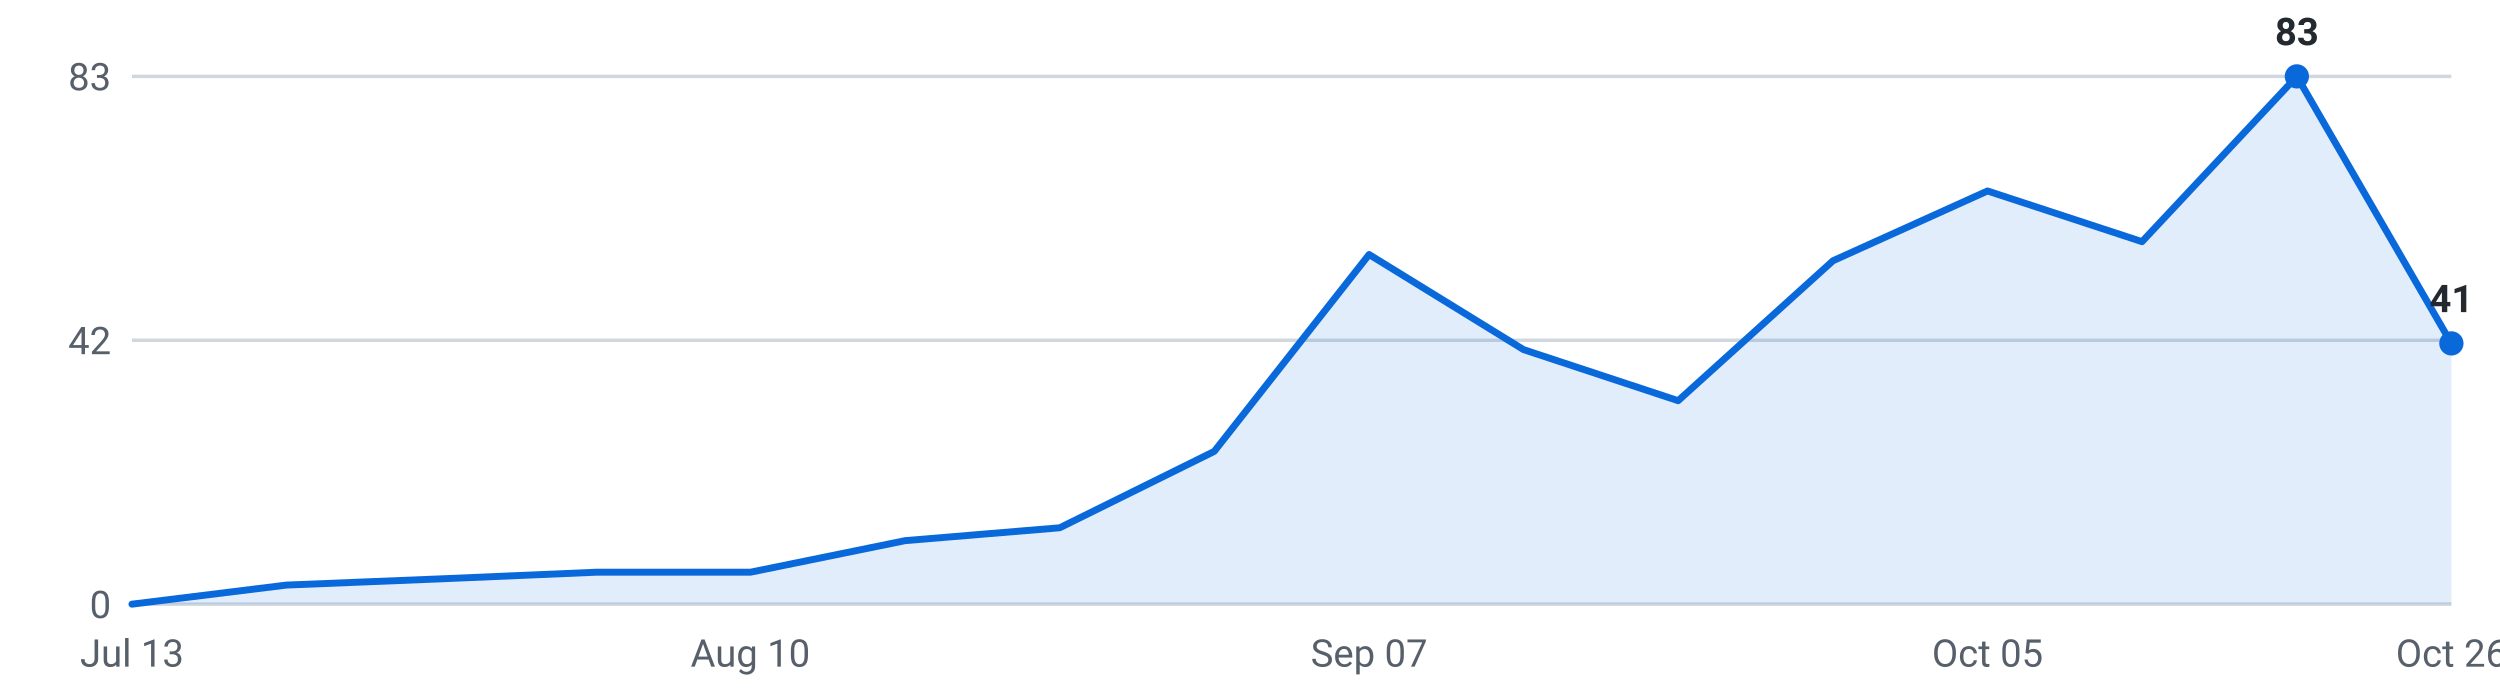
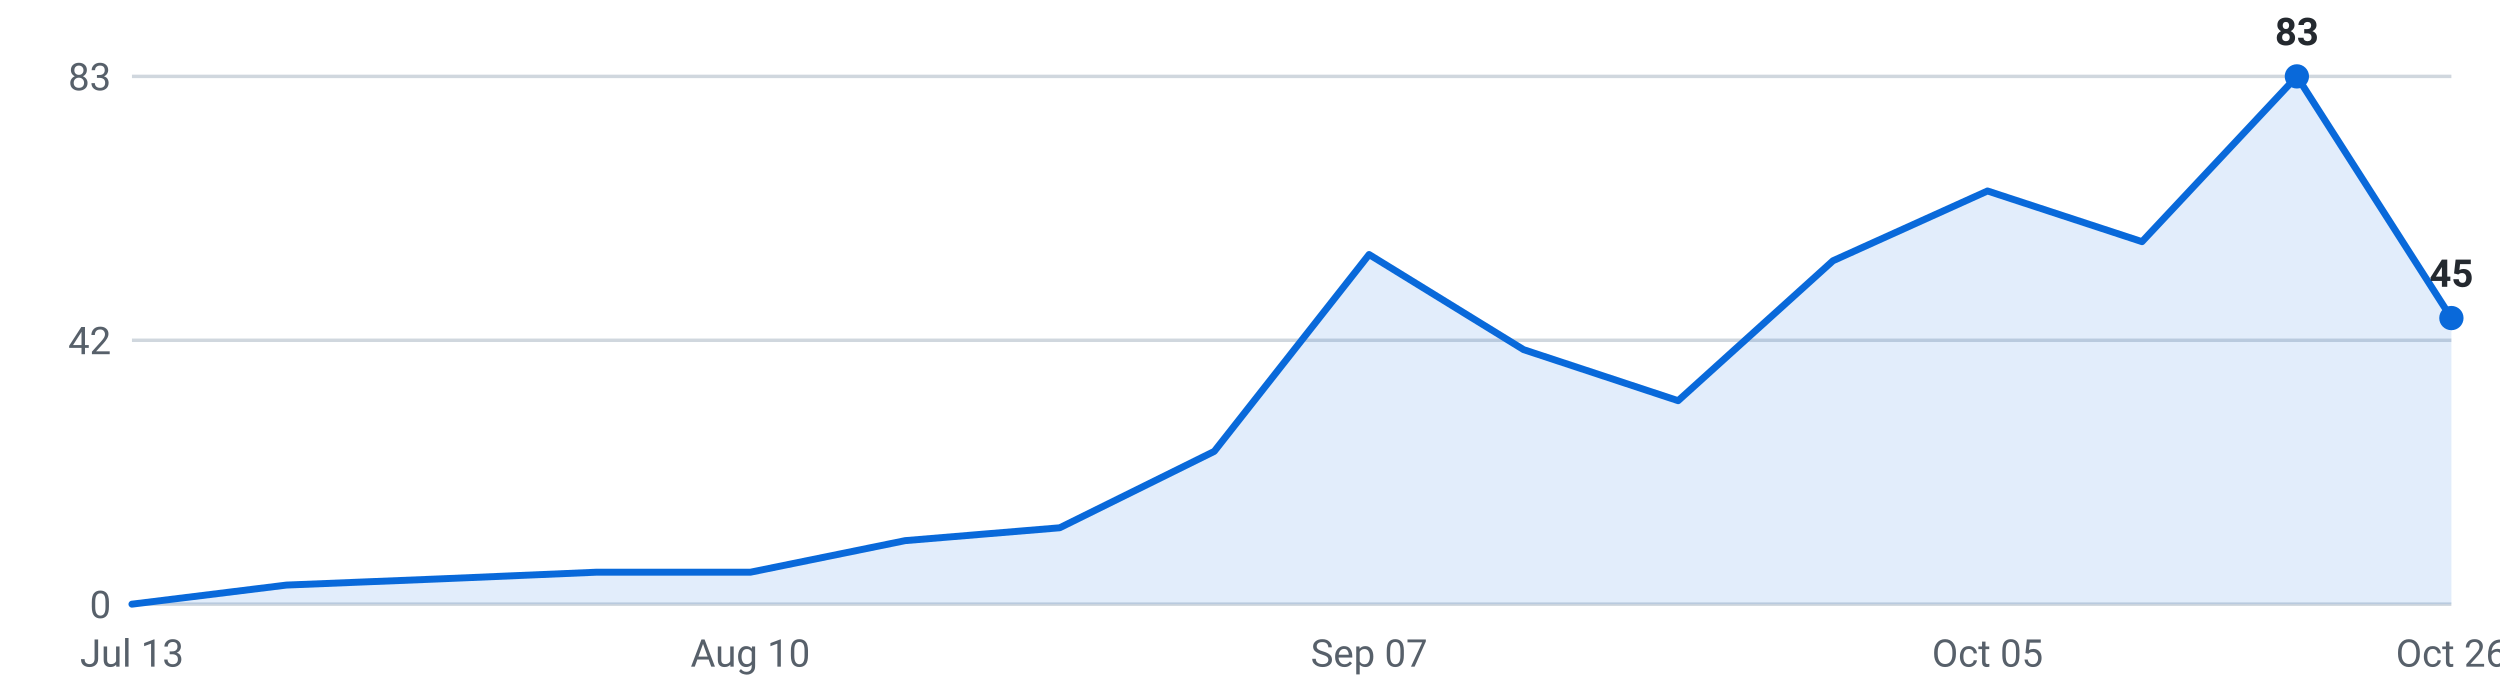
<svg xmlns="http://www.w3.org/2000/svg" viewBox="0 0 720 200" width="720" height="200" role="img" aria-label="Internships posted per week, last 16 weeks">
  <g font-family="-apple-system,Segoe UI,Roboto,sans-serif" font-size="11">
    <line x1="38" y1="174.0" x2="706" y2="174.0" stroke="#d0d7de" stroke-width="1" />
    <text x="32" y="178.0" text-anchor="end" fill="#57606a">0</text>
    <line x1="38" y1="98.0" x2="706" y2="98.0" stroke="#d0d7de" stroke-width="1" />
    <text x="32" y="102.0" text-anchor="end" fill="#57606a">42</text>
    <line x1="38" y1="22.0" x2="706" y2="22.0" stroke="#d0d7de" stroke-width="1" />
    <text x="32" y="26.0" text-anchor="end" fill="#57606a">83</text>
-     <path d="M38.0,174 L38.0,174.0 L82.5,168.5 L127.1,166.7 L171.6,164.8 L216.1,164.8 L260.7,155.7 L305.2,152.0 L349.7,130.0 L394.3,73.3 L438.8,100.7 L483.3,115.4 L527.9,75.1 L572.4,55.0 L616.9,69.6 L661.5,22.0 L706.0,98.9 L706.0,174 Z" fill="#0969da" fill-opacity="0.12" />
-     <polyline points="38.0,174.0 82.5,168.5 127.1,166.7 171.6,164.8 216.1,164.8 260.7,155.7 305.2,152.0 349.7,130.0 394.3,73.3 438.8,100.7 483.3,115.4 527.9,75.1 572.4,55.0 616.9,69.6 661.5,22.0 706.0,98.9" fill="none" stroke="#0969da" stroke-width="2" stroke-linejoin="round" stroke-linecap="round" />
+     <path d="M38.0,174 L38.0,174.0 L82.5,168.5 L127.1,166.7 L171.6,164.8 L216.1,164.8 L260.7,155.7 L305.2,152.0 L349.7,130.0 L394.3,73.3 L438.8,100.7 L483.3,115.4 L527.9,75.1 L572.4,55.0 L616.9,69.6 L661.5,22.0 L706.0,91.6 L706.0,174 Z" fill="#0969da" fill-opacity="0.12" />
+     <polyline points="38.0,174.0 82.5,168.5 127.1,166.7 171.6,164.8 216.1,164.8 260.7,155.7 305.2,152.0 349.7,130.0 394.3,73.3 438.8,100.7 483.3,115.4 527.9,75.1 572.4,55.0 616.9,69.6 661.5,22.0 706.0,91.6" fill="none" stroke="#0969da" stroke-width="2" stroke-linejoin="round" stroke-linecap="round" />
    <circle cx="661.5" cy="22.0" r="3.5" fill="#0969da" />
    <text x="661.5" y="13.0" text-anchor="middle" fill="#24292f" font-weight="600">83</text>
-     <circle cx="706.0" cy="98.9" r="3.5" fill="#0969da" />
-     <text x="706.0" y="89.9" text-anchor="middle" fill="#24292f" font-weight="600">41</text>
+     <circle cx="706.0" cy="91.6" r="3.5" fill="#0969da" />
+     <text x="706.0" y="82.6" text-anchor="middle" fill="#24292f" font-weight="600">45</text>
    <text x="38.0" y="192" text-anchor="middle" fill="#57606a">Jul 13</text>
    <text x="216.1" y="192" text-anchor="middle" fill="#57606a">Aug 10</text>
    <text x="394.3" y="192" text-anchor="middle" fill="#57606a">Sep 07</text>
    <text x="572.4" y="192" text-anchor="middle" fill="#57606a">Oct 05</text>
    <text x="706.0" y="192" text-anchor="middle" fill="#57606a">Oct 26</text>
  </g>
</svg>
